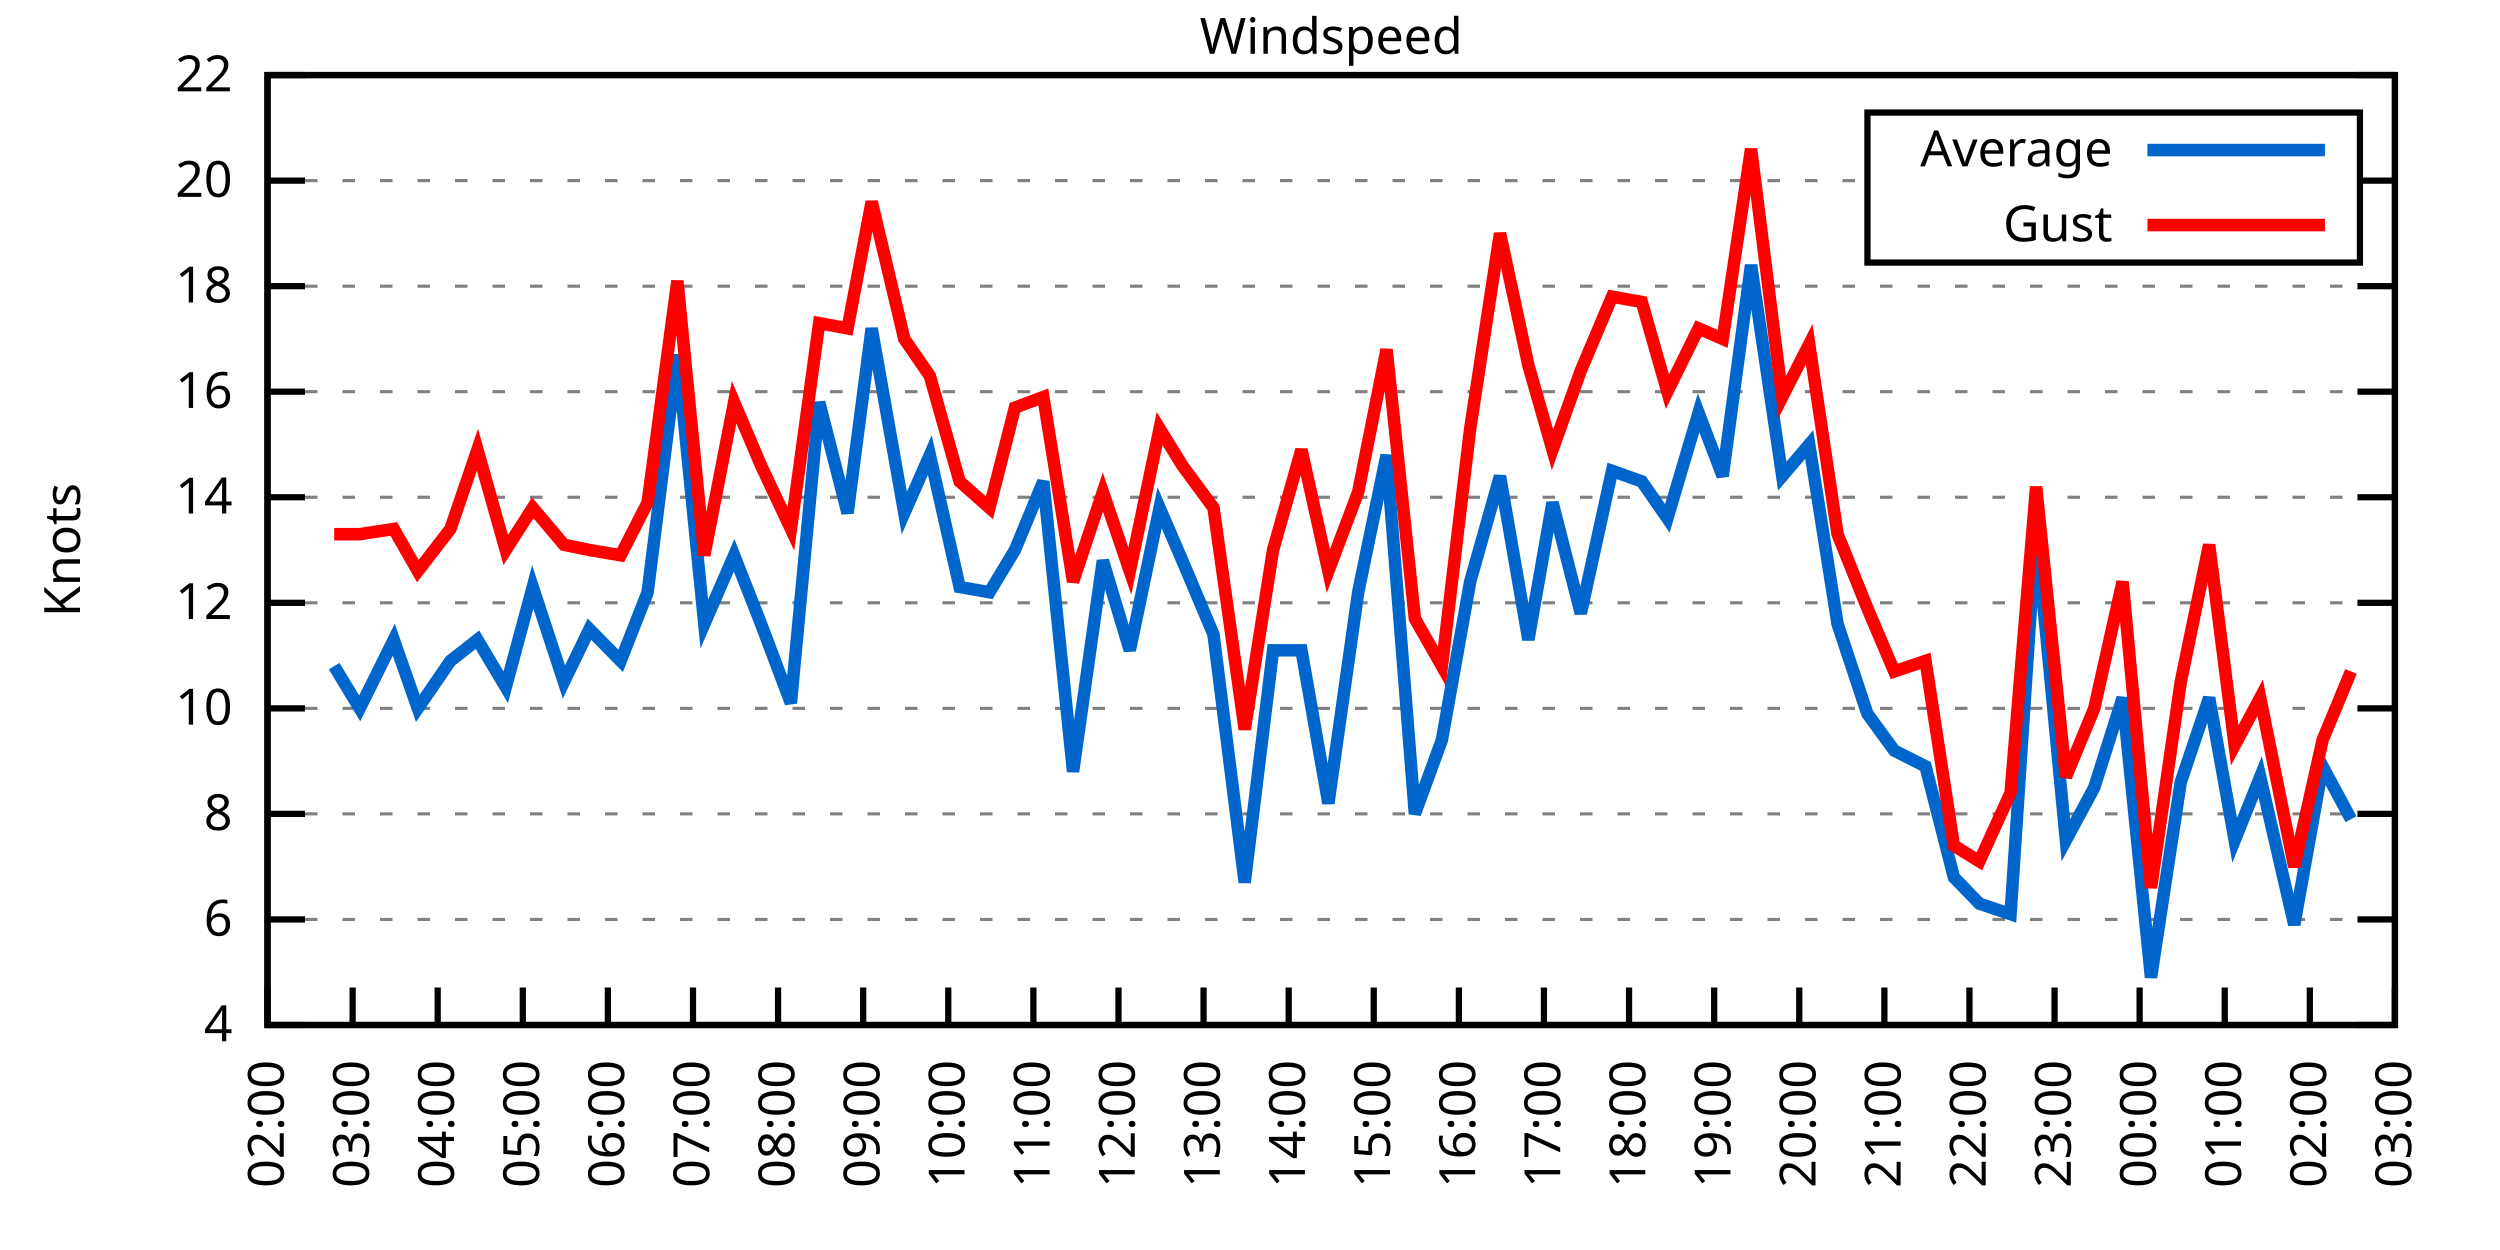
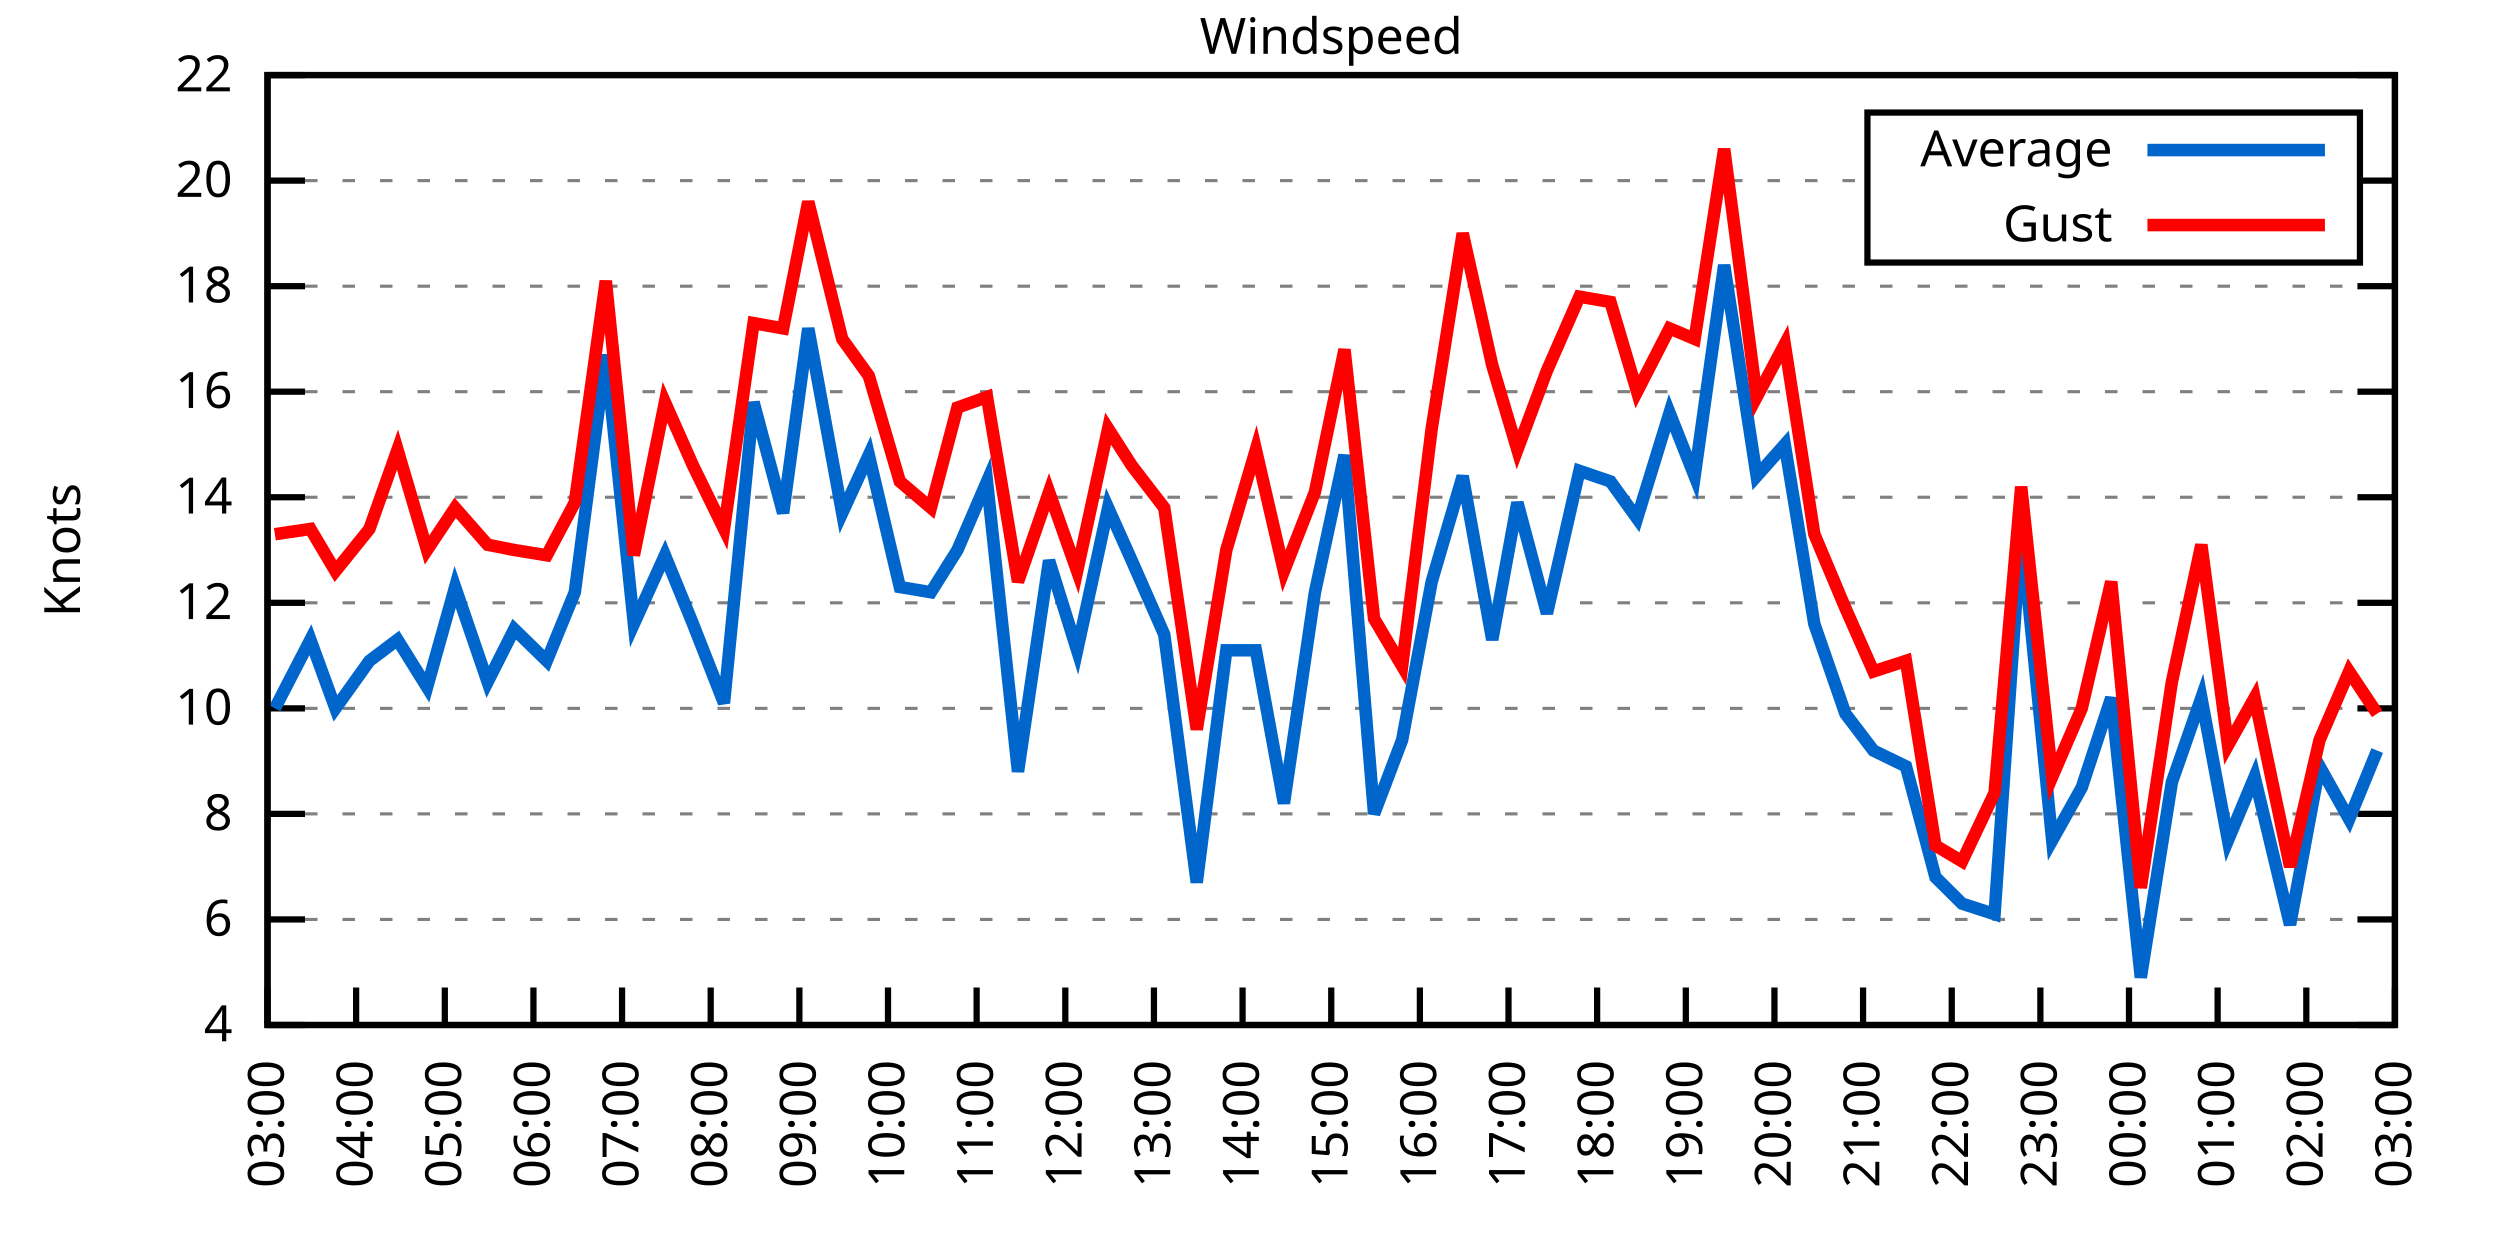
<svg xmlns="http://www.w3.org/2000/svg" xmlns:xlink="http://www.w3.org/1999/xlink" width="400" height="200" viewBox="0 0 400 200">
  <g id="gnuplot_canvas">
    <rect x="0" y="0" width="400" height="200" fill="none" />
    <defs>
      <circle id="gpDot" r="0.5" stroke-width="0.5" stroke="currentColor" />
      <path id="gpPt0" stroke-width="0.333" stroke="currentColor" d="M-1,0 h2 M0,-1 v2" />
      <path id="gpPt1" stroke-width="0.333" stroke="currentColor" d="M-1,-1 L1,1 M1,-1 L-1,1" />
      <path id="gpPt2" stroke-width="0.333" stroke="currentColor" d="M-1,0 L1,0 M0,-1 L0,1 M-1,-1 L1,1 M-1,1 L1,-1" />
      <rect id="gpPt3" stroke-width="0.333" stroke="currentColor" x="-1" y="-1" width="2" height="2" />
      <rect id="gpPt4" stroke-width="0.333" stroke="currentColor" fill="currentColor" x="-1" y="-1" width="2" height="2" />
      <circle id="gpPt5" stroke-width="0.333" stroke="currentColor" cx="0" cy="0" r="1" />
      <use xlink:href="#gpPt5" id="gpPt6" fill="currentColor" stroke="none" />
      <path id="gpPt7" stroke-width="0.333" stroke="currentColor" d="M0,-1.33 L-1.33,0.67 L1.33,0.67 z" />
      <use xlink:href="#gpPt7" id="gpPt8" fill="currentColor" stroke="none" />
      <use xlink:href="#gpPt7" id="gpPt9" stroke="currentColor" transform="rotate(180)" />
      <use xlink:href="#gpPt9" id="gpPt10" fill="currentColor" stroke="none" />
      <use xlink:href="#gpPt3" id="gpPt11" stroke="currentColor" transform="rotate(45)" />
      <use xlink:href="#gpPt11" id="gpPt12" fill="currentColor" stroke="none" />
      <path id="gpPt13" stroke-width="0.333" stroke="currentColor" d="M0,1.330 L1.265,0.411 L0.782,-1.067 L-0.782,-1.076 L-1.265,0.411 z" />
      <use xlink:href="#gpPt13" id="gpPt14" fill="currentColor" stroke="none" />
      <filter id="textbox" filterUnits="objectBoundingBox" x="0" y="0" height="1" width="1">
        <feFlood flood-color="white" flood-opacity="1" result="bgnd" />
        <feComposite in="SourceGraphic" in2="bgnd" operator="atop" />
      </filter>
      <filter id="greybox" filterUnits="objectBoundingBox" x="0" y="0" height="1" width="1">
        <feFlood flood-color="lightgrey" flood-opacity="1" result="grey" />
        <feComposite in="SourceGraphic" in2="grey" operator="atop" />
      </filter>
    </defs>
    <g fill="none" color="white" stroke="currentColor" stroke-width="1.00" stroke-linecap="butt" stroke-linejoin="miter">
</g>
    <g fill="none" color="black" stroke="currentColor" stroke-width="1.00" stroke-linecap="butt" stroke-linejoin="miter">
      <g stroke="none" shape-rendering="crispEdges">
        <polygon fill="rgb(255, 255, 255)" points="42.80,164.00 383.18,164.00 383.18,12.02 42.80,12.02 " />
      </g>
    </g>
    <g fill="none" color="black" stroke="currentColor" stroke-width="1.00" stroke-linecap="butt" stroke-linejoin="miter">
</g>
    <g fill="none" color="black" stroke="black" stroke-width="0.50" stroke-linecap="butt" stroke-linejoin="miter">
</g>
    <g fill="none" color="gray" stroke="currentColor" stroke-width="0.50" stroke-linecap="butt" stroke-linejoin="miter">
      <path stroke="gray" stroke-dasharray="2,4" class="gridline" d="M42.80,164.00 L383.19,164.00  " />
    </g>
    <g fill="none" color="gray" stroke="gray" stroke-width="1.00" stroke-linecap="butt" stroke-linejoin="miter">
</g>
    <g fill="none" color="black" stroke="currentColor" stroke-width="1.00" stroke-linecap="butt" stroke-linejoin="miter">
      <path stroke="black" d="M42.80,164.00 L48.80,164.00 M383.19,164.00 L377.19,164.00  " />
      <g transform="translate(37.20,166.60)" stroke="none" fill="black" font-family="Sans" font-size="8.00" text-anchor="end">
        <text>
          <tspan font-family="Sans"> 4</tspan>
        </text>
      </g>
    </g>
    <g fill="none" color="black" stroke="currentColor" stroke-width="1.00" stroke-linecap="butt" stroke-linejoin="miter">
</g>
    <g fill="none" color="black" stroke="black" stroke-width="0.50" stroke-linecap="butt" stroke-linejoin="miter">
</g>
    <g fill="none" color="gray" stroke="currentColor" stroke-width="0.50" stroke-linecap="butt" stroke-linejoin="miter">
      <path stroke="gray" stroke-dasharray="2,4" class="gridline" d="M42.80,147.11 L383.19,147.11  " />
    </g>
    <g fill="none" color="gray" stroke="gray" stroke-width="1.00" stroke-linecap="butt" stroke-linejoin="miter">
</g>
    <g fill="none" color="black" stroke="currentColor" stroke-width="1.00" stroke-linecap="butt" stroke-linejoin="miter">
      <path stroke="black" d="M42.80,147.11 L48.80,147.11 M383.19,147.11 L377.19,147.11  " />
      <g transform="translate(37.20,149.71)" stroke="none" fill="black" font-family="Sans" font-size="8.00" text-anchor="end">
        <text>
          <tspan font-family="Sans"> 6</tspan>
        </text>
      </g>
    </g>
    <g fill="none" color="black" stroke="currentColor" stroke-width="1.00" stroke-linecap="butt" stroke-linejoin="miter">
</g>
    <g fill="none" color="black" stroke="black" stroke-width="0.50" stroke-linecap="butt" stroke-linejoin="miter">
</g>
    <g fill="none" color="gray" stroke="currentColor" stroke-width="0.50" stroke-linecap="butt" stroke-linejoin="miter">
      <path stroke="gray" stroke-dasharray="2,4" class="gridline" d="M42.80,130.22 L383.19,130.22  " />
    </g>
    <g fill="none" color="gray" stroke="gray" stroke-width="1.00" stroke-linecap="butt" stroke-linejoin="miter">
</g>
    <g fill="none" color="black" stroke="currentColor" stroke-width="1.00" stroke-linecap="butt" stroke-linejoin="miter">
      <path stroke="black" d="M42.80,130.22 L48.80,130.22 M383.19,130.22 L377.19,130.22  " />
      <g transform="translate(37.20,132.82)" stroke="none" fill="black" font-family="Sans" font-size="8.00" text-anchor="end">
        <text>
          <tspan font-family="Sans"> 8</tspan>
        </text>
      </g>
    </g>
    <g fill="none" color="black" stroke="currentColor" stroke-width="1.00" stroke-linecap="butt" stroke-linejoin="miter">
</g>
    <g fill="none" color="black" stroke="black" stroke-width="0.50" stroke-linecap="butt" stroke-linejoin="miter">
</g>
    <g fill="none" color="gray" stroke="currentColor" stroke-width="0.50" stroke-linecap="butt" stroke-linejoin="miter">
      <path stroke="gray" stroke-dasharray="2,4" class="gridline" d="M42.80,113.34 L383.19,113.34  " />
    </g>
    <g fill="none" color="gray" stroke="gray" stroke-width="1.00" stroke-linecap="butt" stroke-linejoin="miter">
</g>
    <g fill="none" color="black" stroke="currentColor" stroke-width="1.00" stroke-linecap="butt" stroke-linejoin="miter">
      <path stroke="black" d="M42.80,113.34 L48.80,113.34 M383.19,113.34 L377.19,113.34  " />
      <g transform="translate(37.20,115.94)" stroke="none" fill="black" font-family="Sans" font-size="8.00" text-anchor="end">
        <text>
          <tspan font-family="Sans"> 10</tspan>
        </text>
      </g>
    </g>
    <g fill="none" color="black" stroke="currentColor" stroke-width="1.00" stroke-linecap="butt" stroke-linejoin="miter">
</g>
    <g fill="none" color="black" stroke="black" stroke-width="0.50" stroke-linecap="butt" stroke-linejoin="miter">
</g>
    <g fill="none" color="gray" stroke="currentColor" stroke-width="0.50" stroke-linecap="butt" stroke-linejoin="miter">
      <path stroke="gray" stroke-dasharray="2,4" class="gridline" d="M42.80,96.45 L383.19,96.45  " />
    </g>
    <g fill="none" color="gray" stroke="gray" stroke-width="1.00" stroke-linecap="butt" stroke-linejoin="miter">
</g>
    <g fill="none" color="black" stroke="currentColor" stroke-width="1.00" stroke-linecap="butt" stroke-linejoin="miter">
      <path stroke="black" d="M42.80,96.45 L48.80,96.45 M383.19,96.45 L377.19,96.45  " />
      <g transform="translate(37.20,99.05)" stroke="none" fill="black" font-family="Sans" font-size="8.00" text-anchor="end">
        <text>
          <tspan font-family="Sans"> 12</tspan>
        </text>
      </g>
    </g>
    <g fill="none" color="black" stroke="currentColor" stroke-width="1.00" stroke-linecap="butt" stroke-linejoin="miter">
</g>
    <g fill="none" color="black" stroke="black" stroke-width="0.50" stroke-linecap="butt" stroke-linejoin="miter">
</g>
    <g fill="none" color="gray" stroke="currentColor" stroke-width="0.50" stroke-linecap="butt" stroke-linejoin="miter">
      <path stroke="gray" stroke-dasharray="2,4" class="gridline" d="M42.80,79.56 L383.19,79.56  " />
    </g>
    <g fill="none" color="gray" stroke="gray" stroke-width="1.00" stroke-linecap="butt" stroke-linejoin="miter">
</g>
    <g fill="none" color="black" stroke="currentColor" stroke-width="1.00" stroke-linecap="butt" stroke-linejoin="miter">
      <path stroke="black" d="M42.80,79.56 L48.80,79.56 M383.19,79.56 L377.19,79.56  " />
      <g transform="translate(37.20,82.16)" stroke="none" fill="black" font-family="Sans" font-size="8.00" text-anchor="end">
        <text>
          <tspan font-family="Sans"> 14</tspan>
        </text>
      </g>
    </g>
    <g fill="none" color="black" stroke="currentColor" stroke-width="1.00" stroke-linecap="butt" stroke-linejoin="miter">
</g>
    <g fill="none" color="black" stroke="black" stroke-width="0.50" stroke-linecap="butt" stroke-linejoin="miter">
</g>
    <g fill="none" color="gray" stroke="currentColor" stroke-width="0.50" stroke-linecap="butt" stroke-linejoin="miter">
      <path stroke="gray" stroke-dasharray="2,4" class="gridline" d="M42.80,62.67 L383.19,62.67  " />
    </g>
    <g fill="none" color="gray" stroke="gray" stroke-width="1.00" stroke-linecap="butt" stroke-linejoin="miter">
</g>
    <g fill="none" color="black" stroke="currentColor" stroke-width="1.00" stroke-linecap="butt" stroke-linejoin="miter">
      <path stroke="black" d="M42.80,62.67 L48.80,62.67 M383.19,62.67 L377.19,62.67  " />
      <g transform="translate(37.20,65.27)" stroke="none" fill="black" font-family="Sans" font-size="8.00" text-anchor="end">
        <text>
          <tspan font-family="Sans"> 16</tspan>
        </text>
      </g>
    </g>
    <g fill="none" color="black" stroke="currentColor" stroke-width="1.00" stroke-linecap="butt" stroke-linejoin="miter">
</g>
    <g fill="none" color="black" stroke="black" stroke-width="0.50" stroke-linecap="butt" stroke-linejoin="miter">
</g>
    <g fill="none" color="gray" stroke="currentColor" stroke-width="0.50" stroke-linecap="butt" stroke-linejoin="miter">
      <path stroke="gray" stroke-dasharray="2,4" class="gridline" d="M42.80,45.79 L383.19,45.79  " />
    </g>
    <g fill="none" color="gray" stroke="gray" stroke-width="1.00" stroke-linecap="butt" stroke-linejoin="miter">
</g>
    <g fill="none" color="black" stroke="currentColor" stroke-width="1.00" stroke-linecap="butt" stroke-linejoin="miter">
      <path stroke="black" d="M42.80,45.79 L48.80,45.79 M383.19,45.79 L377.19,45.79  " />
      <g transform="translate(37.20,48.39)" stroke="none" fill="black" font-family="Sans" font-size="8.00" text-anchor="end">
        <text>
          <tspan font-family="Sans"> 18</tspan>
        </text>
      </g>
    </g>
    <g fill="none" color="black" stroke="currentColor" stroke-width="1.00" stroke-linecap="butt" stroke-linejoin="miter">
</g>
    <g fill="none" color="black" stroke="black" stroke-width="0.50" stroke-linecap="butt" stroke-linejoin="miter">
</g>
    <g fill="none" color="gray" stroke="currentColor" stroke-width="0.50" stroke-linecap="butt" stroke-linejoin="miter">
      <path stroke="gray" stroke-dasharray="2,4" class="gridline" d="M42.80,28.90 L298.79,28.90 M377.59,28.90 L383.19,28.90  " />
    </g>
    <g fill="none" color="gray" stroke="gray" stroke-width="1.00" stroke-linecap="butt" stroke-linejoin="miter">
</g>
    <g fill="none" color="black" stroke="currentColor" stroke-width="1.00" stroke-linecap="butt" stroke-linejoin="miter">
      <path stroke="black" d="M42.80,28.90 L48.80,28.90 M383.19,28.90 L377.19,28.90  " />
      <g transform="translate(37.20,31.50)" stroke="none" fill="black" font-family="Sans" font-size="8.00" text-anchor="end">
        <text>
          <tspan font-family="Sans"> 20</tspan>
        </text>
      </g>
    </g>
    <g fill="none" color="black" stroke="currentColor" stroke-width="1.00" stroke-linecap="butt" stroke-linejoin="miter">
</g>
    <g fill="none" color="black" stroke="black" stroke-width="0.50" stroke-linecap="butt" stroke-linejoin="miter">
</g>
    <g fill="none" color="gray" stroke="currentColor" stroke-width="0.50" stroke-linecap="butt" stroke-linejoin="miter">
      <path stroke="gray" stroke-dasharray="2,4" class="gridline" d="M42.80,12.01 L383.19,12.01  " />
    </g>
    <g fill="none" color="gray" stroke="gray" stroke-width="1.00" stroke-linecap="butt" stroke-linejoin="miter">
</g>
    <g fill="none" color="black" stroke="currentColor" stroke-width="1.00" stroke-linecap="butt" stroke-linejoin="miter">
      <path stroke="black" d="M42.80,12.01 L48.80,12.01 M383.19,12.01 L377.19,12.01  " />
      <g transform="translate(37.20,14.61)" stroke="none" fill="black" font-family="Sans" font-size="8.00" text-anchor="end">
        <text>
          <tspan font-family="Sans"> 22</tspan>
        </text>
      </g>
    </g>
    <g fill="none" color="black" stroke="currentColor" stroke-width="1.00" stroke-linecap="butt" stroke-linejoin="miter">
      <path stroke="black" d="M42.80,164.00 L42.80,158.00  " />
      <g transform="translate(45.40,169.60) rotate(270.00)" stroke="none" fill="black" font-family="Sans" font-size="8.00" text-anchor="end">
        <text>
-           <tspan font-family="Sans">02:00</tspan>
-         </text>
-       </g>
-     </g>
-     <g fill="none" color="black" stroke="currentColor" stroke-width="1.00" stroke-linecap="butt" stroke-linejoin="miter">
-       <path stroke="black" d="M56.42,164.00 L56.42,158.00  " />
-       <g transform="translate(59.02,169.60) rotate(270.00)" stroke="none" fill="black" font-family="Sans" font-size="8.00" text-anchor="end">
-         <text>
          <tspan font-family="Sans">03:00</tspan>
        </text>
      </g>
    </g>
    <g fill="none" color="black" stroke="currentColor" stroke-width="1.00" stroke-linecap="butt" stroke-linejoin="miter">
-       <path stroke="black" d="M70.03,164.00 L70.03,158.00  " />
-       <g transform="translate(72.63,169.60) rotate(270.00)" stroke="none" fill="black" font-family="Sans" font-size="8.00" text-anchor="end">
+       <path stroke="black" d="M56.98,164.00 L56.98,158.00  " />
+       <g transform="translate(59.58,169.60) rotate(270.00)" stroke="none" fill="black" font-family="Sans" font-size="8.00" text-anchor="end">
        <text>
          <tspan font-family="Sans">04:00</tspan>
        </text>
      </g>
    </g>
    <g fill="none" color="black" stroke="currentColor" stroke-width="1.00" stroke-linecap="butt" stroke-linejoin="miter">
-       <path stroke="black" d="M83.65,164.00 L83.65,158.00  " />
-       <g transform="translate(86.25,169.60) rotate(270.00)" stroke="none" fill="black" font-family="Sans" font-size="8.00" text-anchor="end">
+       <path stroke="black" d="M71.17,164.00 L71.17,158.00  " />
+       <g transform="translate(73.77,169.60) rotate(270.00)" stroke="none" fill="black" font-family="Sans" font-size="8.00" text-anchor="end">
        <text>
          <tspan font-family="Sans">05:00</tspan>
        </text>
      </g>
    </g>
    <g fill="none" color="black" stroke="currentColor" stroke-width="1.00" stroke-linecap="butt" stroke-linejoin="miter">
-       <path stroke="black" d="M97.26,164.00 L97.26,158.00  " />
-       <g transform="translate(99.86,169.60) rotate(270.00)" stroke="none" fill="black" font-family="Sans" font-size="8.00" text-anchor="end">
+       <path stroke="black" d="M85.35,164.00 L85.35,158.00  " />
+       <g transform="translate(87.95,169.60) rotate(270.00)" stroke="none" fill="black" font-family="Sans" font-size="8.00" text-anchor="end">
        <text>
          <tspan font-family="Sans">06:00</tspan>
        </text>
      </g>
    </g>
    <g fill="none" color="black" stroke="currentColor" stroke-width="1.00" stroke-linecap="butt" stroke-linejoin="miter">
-       <path stroke="black" d="M110.88,164.00 L110.88,158.00  " />
-       <g transform="translate(113.48,169.60) rotate(270.00)" stroke="none" fill="black" font-family="Sans" font-size="8.00" text-anchor="end">
+       <path stroke="black" d="M99.53,164.00 L99.53,158.00  " />
+       <g transform="translate(102.13,169.60) rotate(270.00)" stroke="none" fill="black" font-family="Sans" font-size="8.00" text-anchor="end">
        <text>
          <tspan font-family="Sans">07:00</tspan>
        </text>
      </g>
    </g>
    <g fill="none" color="black" stroke="currentColor" stroke-width="1.00" stroke-linecap="butt" stroke-linejoin="miter">
-       <path stroke="black" d="M124.49,164.00 L124.49,158.00  " />
-       <g transform="translate(127.09,169.60) rotate(270.00)" stroke="none" fill="black" font-family="Sans" font-size="8.00" text-anchor="end">
+       <path stroke="black" d="M113.71,164.00 L113.71,158.00  " />
+       <g transform="translate(116.31,169.60) rotate(270.00)" stroke="none" fill="black" font-family="Sans" font-size="8.00" text-anchor="end">
        <text>
          <tspan font-family="Sans">08:00</tspan>
        </text>
      </g>
    </g>
    <g fill="none" color="black" stroke="currentColor" stroke-width="1.00" stroke-linecap="butt" stroke-linejoin="miter">
-       <path stroke="black" d="M138.11,164.00 L138.11,158.00  " />
-       <g transform="translate(140.71,169.60) rotate(270.00)" stroke="none" fill="black" font-family="Sans" font-size="8.00" text-anchor="end">
+       <path stroke="black" d="M127.90,164.00 L127.90,158.00  " />
+       <g transform="translate(130.50,169.60) rotate(270.00)" stroke="none" fill="black" font-family="Sans" font-size="8.00" text-anchor="end">
        <text>
          <tspan font-family="Sans">09:00</tspan>
        </text>
      </g>
    </g>
    <g fill="none" color="black" stroke="currentColor" stroke-width="1.00" stroke-linecap="butt" stroke-linejoin="miter">
-       <path stroke="black" d="M151.72,164.00 L151.72,158.00  " />
-       <g transform="translate(154.32,169.60) rotate(270.00)" stroke="none" fill="black" font-family="Sans" font-size="8.00" text-anchor="end">
+       <path stroke="black" d="M142.08,164.00 L142.08,158.00  " />
+       <g transform="translate(144.68,169.60) rotate(270.00)" stroke="none" fill="black" font-family="Sans" font-size="8.00" text-anchor="end">
        <text>
          <tspan font-family="Sans">10:00</tspan>
        </text>
      </g>
    </g>
    <g fill="none" color="black" stroke="currentColor" stroke-width="1.00" stroke-linecap="butt" stroke-linejoin="miter">
-       <path stroke="black" d="M165.34,164.00 L165.34,158.00  " />
-       <g transform="translate(167.94,169.60) rotate(270.00)" stroke="none" fill="black" font-family="Sans" font-size="8.00" text-anchor="end">
+       <path stroke="black" d="M156.26,164.00 L156.26,158.00  " />
+       <g transform="translate(158.86,169.60) rotate(270.00)" stroke="none" fill="black" font-family="Sans" font-size="8.00" text-anchor="end">
        <text>
          <tspan font-family="Sans">11:00</tspan>
        </text>
      </g>
    </g>
    <g fill="none" color="black" stroke="currentColor" stroke-width="1.00" stroke-linecap="butt" stroke-linejoin="miter">
-       <path stroke="black" d="M178.96,164.00 L178.96,158.00  " />
-       <g transform="translate(181.56,169.60) rotate(270.00)" stroke="none" fill="black" font-family="Sans" font-size="8.00" text-anchor="end">
+       <path stroke="black" d="M170.45,164.00 L170.45,158.00  " />
+       <g transform="translate(173.05,169.60) rotate(270.00)" stroke="none" fill="black" font-family="Sans" font-size="8.00" text-anchor="end">
        <text>
          <tspan font-family="Sans">12:00</tspan>
        </text>
      </g>
    </g>
    <g fill="none" color="black" stroke="currentColor" stroke-width="1.00" stroke-linecap="butt" stroke-linejoin="miter">
-       <path stroke="black" d="M192.57,164.00 L192.57,158.00  " />
-       <g transform="translate(195.17,169.60) rotate(270.00)" stroke="none" fill="black" font-family="Sans" font-size="8.00" text-anchor="end">
+       <path stroke="black" d="M184.63,164.00 L184.63,158.00  " />
+       <g transform="translate(187.23,169.60) rotate(270.00)" stroke="none" fill="black" font-family="Sans" font-size="8.00" text-anchor="end">
        <text>
          <tspan font-family="Sans">13:00</tspan>
        </text>
      </g>
    </g>
    <g fill="none" color="black" stroke="currentColor" stroke-width="1.00" stroke-linecap="butt" stroke-linejoin="miter">
-       <path stroke="black" d="M206.19,164.00 L206.19,158.00  " />
-       <g transform="translate(208.79,169.60) rotate(270.00)" stroke="none" fill="black" font-family="Sans" font-size="8.00" text-anchor="end">
+       <path stroke="black" d="M198.81,164.00 L198.81,158.00  " />
+       <g transform="translate(201.41,169.60) rotate(270.00)" stroke="none" fill="black" font-family="Sans" font-size="8.00" text-anchor="end">
        <text>
          <tspan font-family="Sans">14:00</tspan>
        </text>
      </g>
    </g>
    <g fill="none" color="black" stroke="currentColor" stroke-width="1.00" stroke-linecap="butt" stroke-linejoin="miter">
-       <path stroke="black" d="M219.80,164.00 L219.80,158.00  " />
-       <g transform="translate(222.40,169.60) rotate(270.00)" stroke="none" fill="black" font-family="Sans" font-size="8.00" text-anchor="end">
+       <path stroke="black" d="M213.00,164.00 L213.00,158.00  " />
+       <g transform="translate(215.60,169.60) rotate(270.00)" stroke="none" fill="black" font-family="Sans" font-size="8.00" text-anchor="end">
        <text>
          <tspan font-family="Sans">15:00</tspan>
        </text>
      </g>
    </g>
    <g fill="none" color="black" stroke="currentColor" stroke-width="1.00" stroke-linecap="butt" stroke-linejoin="miter">
-       <path stroke="black" d="M233.42,164.00 L233.42,158.00  " />
-       <g transform="translate(236.02,169.60) rotate(270.00)" stroke="none" fill="black" font-family="Sans" font-size="8.00" text-anchor="end">
+       <path stroke="black" d="M227.18,164.00 L227.18,158.00  " />
+       <g transform="translate(229.78,169.60) rotate(270.00)" stroke="none" fill="black" font-family="Sans" font-size="8.00" text-anchor="end">
        <text>
          <tspan font-family="Sans">16:00</tspan>
        </text>
      </g>
    </g>
    <g fill="none" color="black" stroke="currentColor" stroke-width="1.00" stroke-linecap="butt" stroke-linejoin="miter">
-       <path stroke="black" d="M247.03,164.00 L247.03,158.00  " />
-       <g transform="translate(249.63,169.60) rotate(270.00)" stroke="none" fill="black" font-family="Sans" font-size="8.00" text-anchor="end">
+       <path stroke="black" d="M241.36,164.00 L241.36,158.00  " />
+       <g transform="translate(243.96,169.60) rotate(270.00)" stroke="none" fill="black" font-family="Sans" font-size="8.00" text-anchor="end">
        <text>
          <tspan font-family="Sans">17:00</tspan>
        </text>
      </g>
    </g>
    <g fill="none" color="black" stroke="currentColor" stroke-width="1.00" stroke-linecap="butt" stroke-linejoin="miter">
-       <path stroke="black" d="M260.65,164.00 L260.65,158.00  " />
-       <g transform="translate(263.25,169.60) rotate(270.00)" stroke="none" fill="black" font-family="Sans" font-size="8.00" text-anchor="end">
+       <path stroke="black" d="M255.54,164.00 L255.54,158.00  " />
+       <g transform="translate(258.14,169.60) rotate(270.00)" stroke="none" fill="black" font-family="Sans" font-size="8.00" text-anchor="end">
        <text>
          <tspan font-family="Sans">18:00</tspan>
        </text>
      </g>
    </g>
    <g fill="none" color="black" stroke="currentColor" stroke-width="1.00" stroke-linecap="butt" stroke-linejoin="miter">
-       <path stroke="black" d="M274.27,164.00 L274.27,158.00  " />
-       <g transform="translate(276.87,169.60) rotate(270.00)" stroke="none" fill="black" font-family="Sans" font-size="8.00" text-anchor="end">
+       <path stroke="black" d="M269.73,164.00 L269.73,158.00  " />
+       <g transform="translate(272.33,169.60) rotate(270.00)" stroke="none" fill="black" font-family="Sans" font-size="8.00" text-anchor="end">
        <text>
          <tspan font-family="Sans">19:00</tspan>
        </text>
      </g>
    </g>
    <g fill="none" color="black" stroke="currentColor" stroke-width="1.00" stroke-linecap="butt" stroke-linejoin="miter">
-       <path stroke="black" d="M287.88,164.00 L287.88,158.00  " />
-       <g transform="translate(290.48,169.60) rotate(270.00)" stroke="none" fill="black" font-family="Sans" font-size="8.00" text-anchor="end">
+       <path stroke="black" d="M283.91,164.00 L283.91,158.00  " />
+       <g transform="translate(286.51,169.60) rotate(270.00)" stroke="none" fill="black" font-family="Sans" font-size="8.00" text-anchor="end">
        <text>
          <tspan font-family="Sans">20:00</tspan>
        </text>
      </g>
    </g>
    <g fill="none" color="black" stroke="currentColor" stroke-width="1.00" stroke-linecap="butt" stroke-linejoin="miter">
-       <path stroke="black" d="M301.50,164.00 L301.50,158.00  " />
-       <g transform="translate(304.10,169.60) rotate(270.00)" stroke="none" fill="black" font-family="Sans" font-size="8.00" text-anchor="end">
+       <path stroke="black" d="M298.09,164.00 L298.09,158.00  " />
+       <g transform="translate(300.69,169.60) rotate(270.00)" stroke="none" fill="black" font-family="Sans" font-size="8.00" text-anchor="end">
        <text>
          <tspan font-family="Sans">21:00</tspan>
        </text>
      </g>
    </g>
    <g fill="none" color="black" stroke="currentColor" stroke-width="1.00" stroke-linecap="butt" stroke-linejoin="miter">
-       <path stroke="black" d="M315.11,164.00 L315.11,158.00  " />
-       <g transform="translate(317.71,169.60) rotate(270.00)" stroke="none" fill="black" font-family="Sans" font-size="8.00" text-anchor="end">
+       <path stroke="black" d="M312.28,164.00 L312.28,158.00  " />
+       <g transform="translate(314.88,169.60) rotate(270.00)" stroke="none" fill="black" font-family="Sans" font-size="8.00" text-anchor="end">
        <text>
          <tspan font-family="Sans">22:00</tspan>
        </text>
      </g>
    </g>
    <g fill="none" color="black" stroke="currentColor" stroke-width="1.00" stroke-linecap="butt" stroke-linejoin="miter">
-       <path stroke="black" d="M328.73,164.00 L328.73,158.00  " />
-       <g transform="translate(331.33,169.60) rotate(270.00)" stroke="none" fill="black" font-family="Sans" font-size="8.00" text-anchor="end">
+       <path stroke="black" d="M326.46,164.00 L326.46,158.00  " />
+       <g transform="translate(329.06,169.60) rotate(270.00)" stroke="none" fill="black" font-family="Sans" font-size="8.00" text-anchor="end">
        <text>
          <tspan font-family="Sans">23:00</tspan>
        </text>
      </g>
    </g>
    <g fill="none" color="black" stroke="currentColor" stroke-width="1.00" stroke-linecap="butt" stroke-linejoin="miter">
-       <path stroke="black" d="M342.34,164.00 L342.34,158.00  " />
-       <g transform="translate(344.94,169.60) rotate(270.00)" stroke="none" fill="black" font-family="Sans" font-size="8.00" text-anchor="end">
+       <path stroke="black" d="M340.64,164.00 L340.64,158.00  " />
+       <g transform="translate(343.24,169.60) rotate(270.00)" stroke="none" fill="black" font-family="Sans" font-size="8.00" text-anchor="end">
        <text>
          <tspan font-family="Sans">00:00</tspan>
        </text>
      </g>
    </g>
    <g fill="none" color="black" stroke="currentColor" stroke-width="1.00" stroke-linecap="butt" stroke-linejoin="miter">
-       <path stroke="black" d="M355.96,164.00 L355.96,158.00  " />
-       <g transform="translate(358.56,169.60) rotate(270.00)" stroke="none" fill="black" font-family="Sans" font-size="8.00" text-anchor="end">
+       <path stroke="black" d="M354.82,164.00 L354.82,158.00  " />
+       <g transform="translate(357.42,169.60) rotate(270.00)" stroke="none" fill="black" font-family="Sans" font-size="8.00" text-anchor="end">
        <text>
          <tspan font-family="Sans">01:00</tspan>
        </text>
      </g>
    </g>
    <g fill="none" color="black" stroke="currentColor" stroke-width="1.00" stroke-linecap="butt" stroke-linejoin="miter">
-       <path stroke="black" d="M369.57,164.00 L369.57,158.00  " />
-       <g transform="translate(372.17,169.60) rotate(270.00)" stroke="none" fill="black" font-family="Sans" font-size="8.00" text-anchor="end">
+       <path stroke="black" d="M369.01,164.00 L369.01,158.00  " />
+       <g transform="translate(371.61,169.60) rotate(270.00)" stroke="none" fill="black" font-family="Sans" font-size="8.00" text-anchor="end">
        <text>
          <tspan font-family="Sans">02:00</tspan>
        </text>
      </g>
    </g>
    <g fill="none" color="black" stroke="currentColor" stroke-width="1.00" stroke-linecap="butt" stroke-linejoin="miter">
      <path stroke="black" d="M383.19,164.00 L383.19,158.00  " />
      <g transform="translate(385.79,169.60) rotate(270.00)" stroke="none" fill="black" font-family="Sans" font-size="8.00" text-anchor="end">
        <text>
          <tspan font-family="Sans">03:00</tspan>
        </text>
      </g>
    </g>
    <g fill="none" color="black" stroke="currentColor" stroke-width="1.00" stroke-linecap="butt" stroke-linejoin="miter">
</g>
    <g fill="none" color="black" stroke="currentColor" stroke-width="1.00" stroke-linecap="butt" stroke-linejoin="miter">
      <path stroke="black" d="M42.80,12.01 L42.80,164.00 L383.19,164.00 L383.19,12.01 L42.80,12.01 Z  " />
    </g>
    <g fill="none" color="black" stroke="currentColor" stroke-width="1.00" stroke-linecap="butt" stroke-linejoin="miter">
</g>
    <g fill="none" color="black" stroke="currentColor" stroke-width="1.00" stroke-linecap="butt" stroke-linejoin="miter">
      <path stroke="black" d="M298.79,42.01 L298.79,18.01 L377.59,18.01 L377.59,42.01 L298.79,42.01 Z  " />
    </g>
    <g id="Windspeed_plot_1">
      <g fill="none" color="white" stroke="black" stroke-width="2.00" stroke-linecap="butt" stroke-linejoin="miter">
</g>
      <g fill="none" color="black" stroke="currentColor" stroke-width="2.00" stroke-linecap="butt" stroke-linejoin="miter">
        <g transform="translate(337.99,26.61)" stroke="none" fill="black" font-family="Sans" font-size="8.00" text-anchor="end">
          <text>
            <tspan font-family="Sans">Average</tspan>
          </text>
        </g>
      </g>
      <g fill="none" color="black" stroke="currentColor" stroke-width="2.00" stroke-linecap="butt" stroke-linejoin="miter">
-         <path stroke="rgb(  0, 102, 204)" d="M343.59,24.01 L371.99,24.01 M53.47,106.58 L57.55,113.34 L63.00,102.36 L66.85,113.34 L72.07,105.74 L76.39,102.36   L80.92,109.96 L85.24,93.92 L90.23,109.11 L94.31,100.67 L99.30,105.74 L103.62,94.76 L108.38,56.76 L112.69,99.83   L117.46,88.85 L121.77,99.83 L126.54,112.49 L131.07,64.36 L135.61,82.09 L139.47,52.54 L144.69,82.09 L148.77,72.81   L153.54,93.92 L158.31,94.76 L162.39,88.00 L166.93,77.03 L171.69,123.47 L176.46,89.69 L180.77,104.05 L185.54,81.25   L189.17,89.69 L194.16,101.52 L199.15,141.20 L203.69,104.05 L208.23,104.05 L212.54,128.54 L217.31,94.76 L221.85,72.81   L226.38,130.22 L230.70,118.40 L235.23,93.07 L240.00,76.18 L244.54,102.36 L248.40,80.41 L252.93,98.14 L257.93,75.34   L262.69,77.03 L266.78,82.94 L271.77,66.05 L275.63,76.18 L280.17,42.41 L285.16,76.18 L289.47,71.12 L294.01,99.83   L298.77,114.18 L303.08,120.09 L308.08,122.62 L312.62,140.36 L316.70,144.58 L321.69,146.27 L325.78,84.63 L330.54,134.45   L335.08,126.00 L339.62,111.65 L344.16,156.40 L348.92,125.16 L353.46,111.65 L357.55,134.45 L361.63,124.31 L367.08,147.96   L371.62,122.62 L376.16,131.07  " />
+         <path stroke="rgb(  0, 102, 204)" d="M343.59,24.01 L371.99,24.01 M43.98,113.34 L49.66,102.36 L53.67,113.34 L59.11,105.74 L63.60,102.36 L68.33,109.96   L72.82,93.92 L78.02,109.11 L82.28,100.67 L87.48,105.74 L91.97,94.76 L96.93,56.76 L101.42,99.83 L106.39,88.85   L110.88,99.83 L115.84,112.49 L120.57,64.36 L125.30,82.09 L129.32,52.54 L134.75,82.09 L139.01,72.81 L143.97,93.92   L148.94,94.76 L153.19,88.00 L157.92,77.03 L162.88,123.47 L167.85,89.69 L172.34,104.05 L177.30,81.25 L181.08,89.69   L186.28,101.52 L191.48,141.20 L196.21,104.05 L200.94,104.05 L205.43,128.54 L210.39,94.76 L215.12,72.81 L219.85,130.22   L224.34,118.40 L229.07,93.07 L234.03,76.18 L238.76,102.36 L242.78,80.41 L247.51,98.14 L252.71,75.34 L257.67,77.03   L261.93,82.94 L267.13,66.05 L271.14,76.18 L275.87,42.41 L281.07,76.18 L285.56,71.12 L290.29,99.83 L295.26,114.18   L299.75,120.09 L304.95,122.62 L309.68,140.36 L313.93,144.58 L319.13,146.27 L323.39,84.63 L328.35,134.45 L333.08,126.00   L337.80,111.65 L342.53,156.40 L347.50,125.16 L352.22,111.65 L356.48,134.45 L360.73,124.31 L366.41,147.96 L371.13,122.62   L375.86,131.07 L380.35,120.09  " />
      </g>
    </g>
    <g id="Windspeed_plot_2">
      <g fill="none" color="black" stroke="currentColor" stroke-width="2.00" stroke-linecap="butt" stroke-linejoin="miter">
        <g transform="translate(337.99,38.61)" stroke="none" fill="black" font-family="Sans" font-size="8.00" text-anchor="end">
          <text>
            <tspan font-family="Sans">Gust</tspan>
          </text>
        </g>
      </g>
      <g fill="none" color="black" stroke="currentColor" stroke-width="2.00" stroke-linecap="butt" stroke-linejoin="miter">
-         <path stroke="rgb(255,   0,   0)" d="M343.59,36.01 L371.99,36.01 M53.47,85.47 L57.55,85.47 L63.00,84.63 L66.85,91.38 L72.07,84.63 L76.39,71.96   L80.92,88.00 L85.24,81.25 L90.23,87.16 L94.31,88.00 L99.30,88.85 L103.62,80.41 L108.38,44.94 L112.69,88.85   L117.46,64.36 L121.77,74.49 L126.54,84.63 L131.07,51.70 L135.61,52.54 L139.47,32.28 L144.69,54.23 L148.77,60.14   L153.54,77.03 L158.31,81.25 L162.39,65.21 L166.93,63.52 L171.69,93.07 L176.46,78.72 L180.77,91.38 L185.54,68.58   L189.17,74.49 L194.16,81.25 L199.15,116.71 L203.69,88.00 L208.23,71.96 L212.54,91.38 L217.31,78.72 L221.85,55.92   L226.38,98.98 L230.70,106.58 L235.23,68.58 L240.00,37.34 L244.54,58.45 L248.40,71.96 L252.93,59.30 L257.93,47.47   L262.69,48.32 L266.78,62.67 L271.77,52.54 L275.63,54.23 L280.17,23.83 L285.16,63.52 L289.47,55.07 L294.01,85.47   L298.77,97.29 L303.08,107.43 L308.08,105.74 L312.62,135.29 L316.70,137.82 L321.69,126.85 L325.78,77.87 L330.54,124.31   L335.08,113.34 L339.62,93.07 L344.16,142.05 L348.92,109.11 L353.46,87.16 L357.55,119.25 L361.63,111.65 L367.08,138.67   L371.62,118.40 L376.16,107.43  " />
+         <path stroke="rgb(255,   0,   0)" d="M343.59,36.01 L371.99,36.01 M43.98,85.47 L49.66,84.63 L53.67,91.38 L59.11,84.63 L63.60,71.96 L68.33,88.00   L72.82,81.25 L78.02,87.16 L82.28,88.00 L87.48,88.85 L91.97,80.41 L96.93,44.94 L101.42,88.85 L106.39,64.36   L110.88,74.49 L115.84,84.63 L120.57,51.70 L125.30,52.54 L129.32,32.28 L134.75,54.23 L139.01,60.14 L143.97,77.03   L148.94,81.25 L153.19,65.21 L157.92,63.52 L162.88,93.07 L167.85,78.72 L172.34,91.38 L177.30,68.58 L181.08,74.49   L186.28,81.25 L191.48,116.71 L196.21,88.00 L200.94,71.96 L205.43,91.38 L210.39,78.72 L215.12,55.92 L219.85,98.98   L224.34,106.58 L229.07,68.58 L234.03,37.34 L238.76,58.45 L242.78,71.96 L247.51,59.30 L252.71,47.47 L257.67,48.32   L261.93,62.67 L267.13,52.54 L271.14,54.23 L275.87,23.83 L281.07,63.52 L285.56,55.07 L290.29,85.47 L295.26,97.29   L299.75,107.43 L304.95,105.74 L309.68,135.29 L313.93,137.82 L319.13,126.85 L323.39,77.87 L328.35,124.31 L333.08,113.34   L337.80,93.07 L342.53,142.05 L347.50,109.11 L352.22,87.16 L356.48,119.25 L360.73,111.65 L366.41,138.67 L371.13,118.40   L375.86,107.43 L380.35,114.18  " />
      </g>
    </g>
    <g fill="none" color="black" stroke="currentColor" stroke-width="2.00" stroke-linecap="butt" stroke-linejoin="miter">
</g>
    <g fill="none" color="black" stroke="black" stroke-width="1.00" stroke-linecap="butt" stroke-linejoin="miter">
</g>
    <g fill="none" color="black" stroke="currentColor" stroke-width="1.00" stroke-linecap="butt" stroke-linejoin="miter">
      <path stroke="black" d="M42.80,12.01 L42.80,164.00 L383.19,164.00 L383.19,12.01 L42.80,12.01 Z  " />
      <g transform="translate(12.80,88.01) rotate(270.00)" stroke="none" fill="black" font-family="Sans" font-size="8.00" text-anchor="middle">
        <text>
          <tspan font-family="Sans">Knots</tspan>
        </text>
      </g>
    </g>
    <g fill="none" color="black" stroke="currentColor" stroke-width="1.00" stroke-linecap="butt" stroke-linejoin="miter">
</g>
    <g fill="none" color="black" stroke="currentColor" stroke-width="1.00" stroke-linecap="butt" stroke-linejoin="miter">
      <g transform="translate(212.99,8.61)" stroke="none" fill="black" font-family="Sans" font-size="8.00" text-anchor="middle">
        <text>
          <tspan font-family="Sans">Windspeed</tspan>
        </text>
      </g>
    </g>
    <g fill="none" color="black" stroke="currentColor" stroke-width="1.00" stroke-linecap="butt" stroke-linejoin="miter">
</g>
  </g>
</svg>
